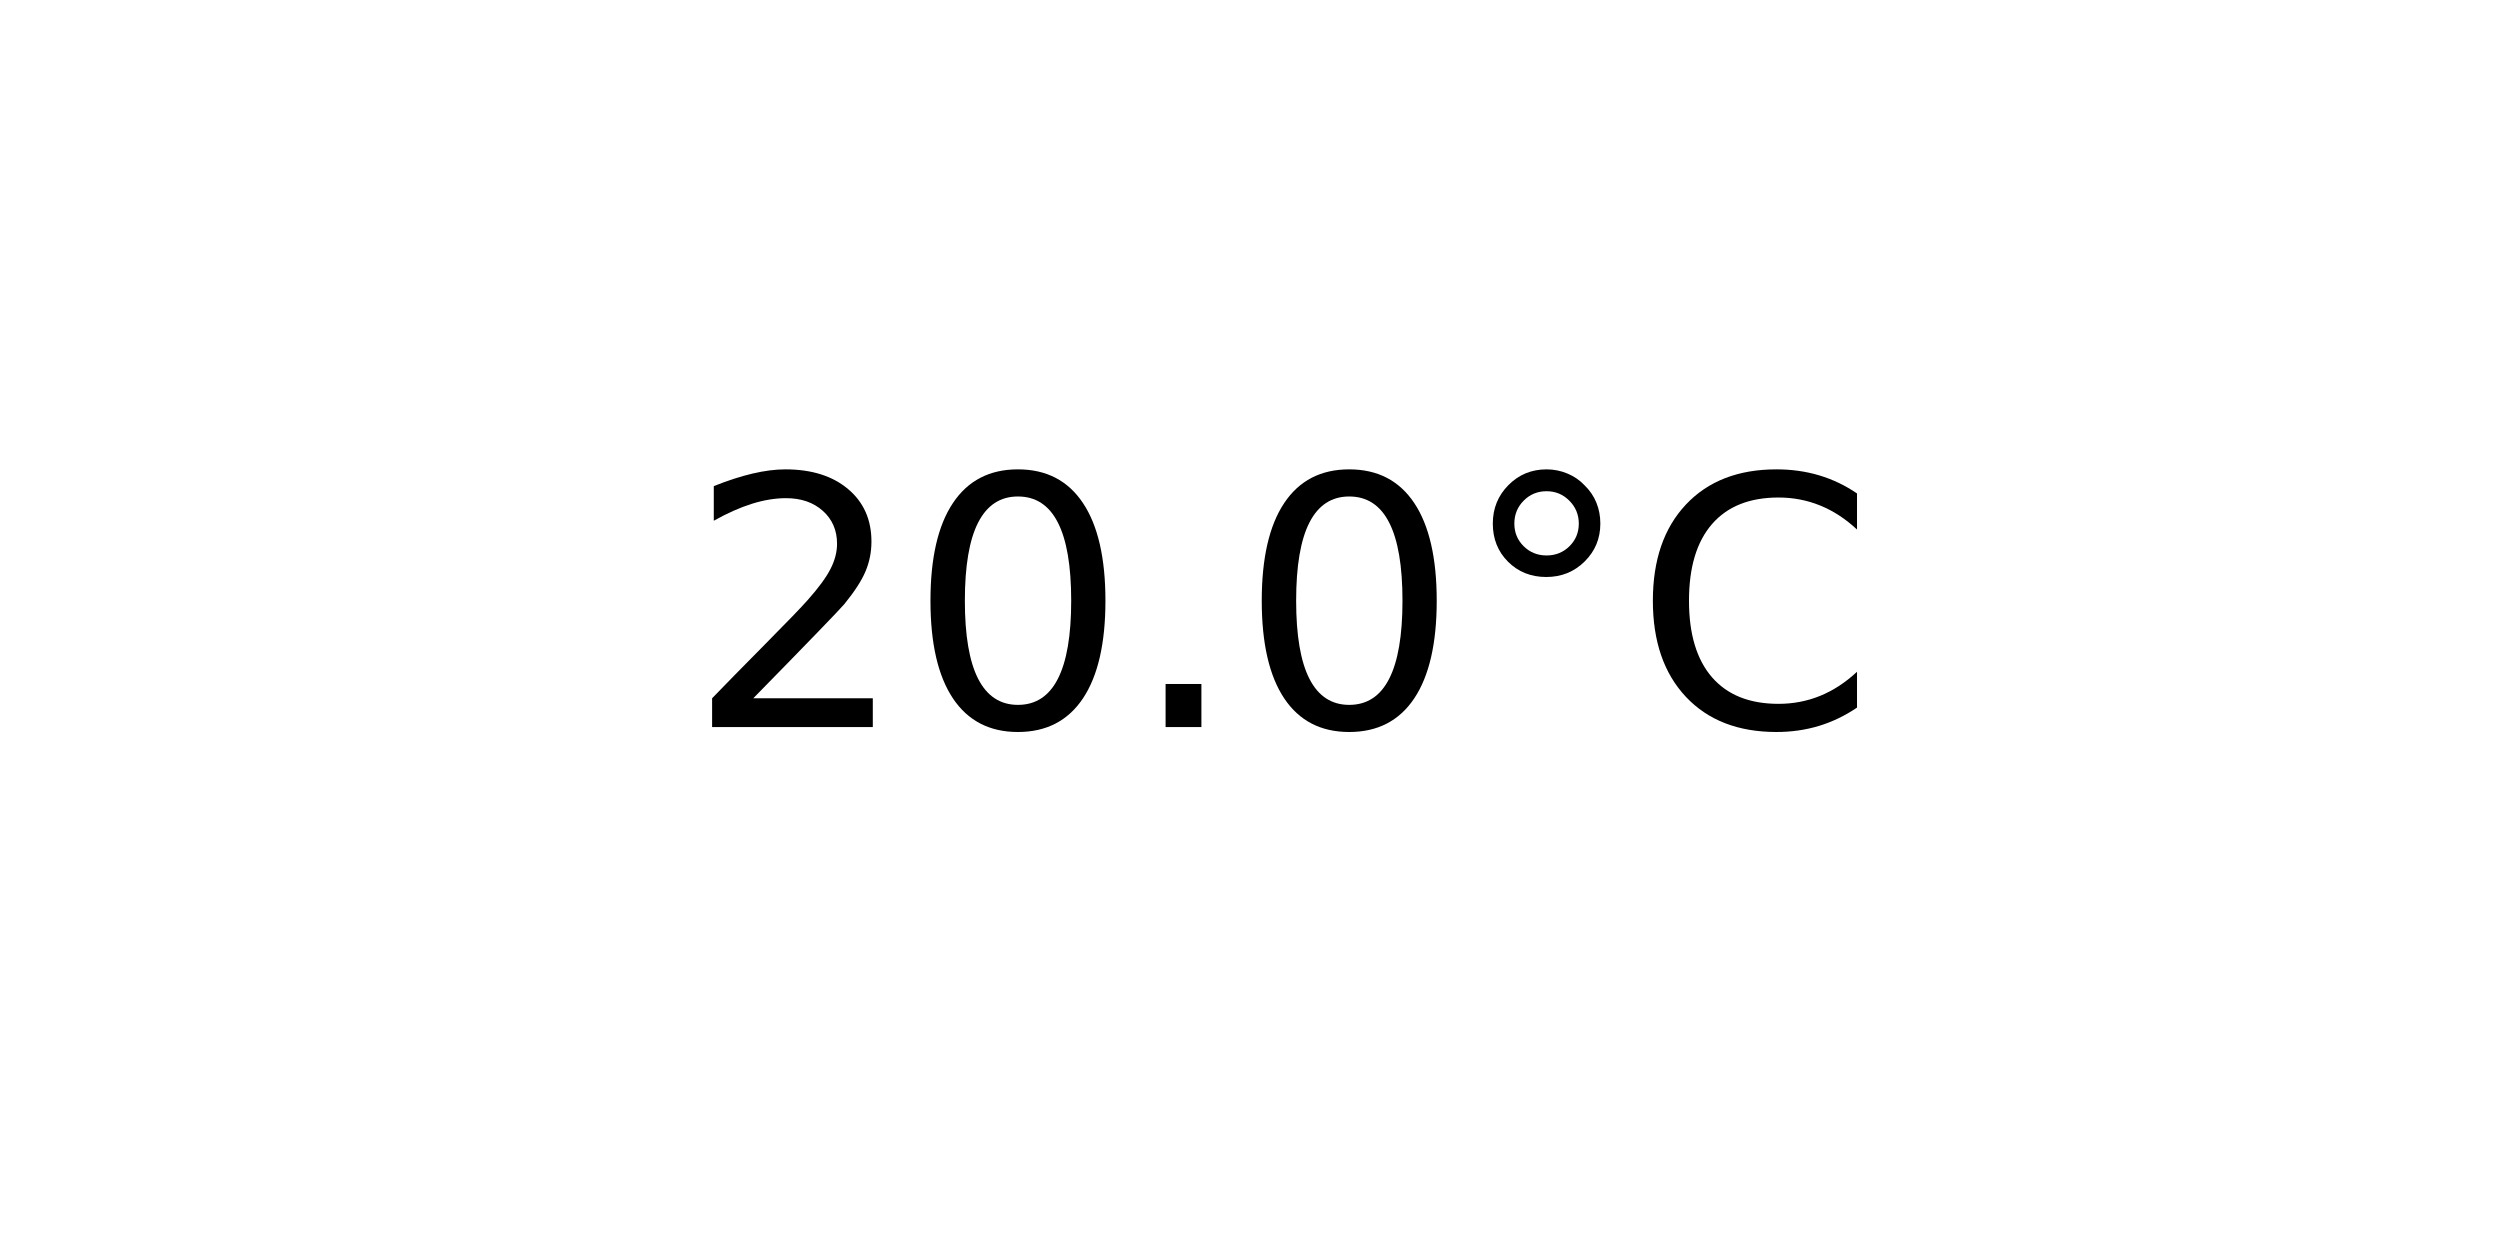
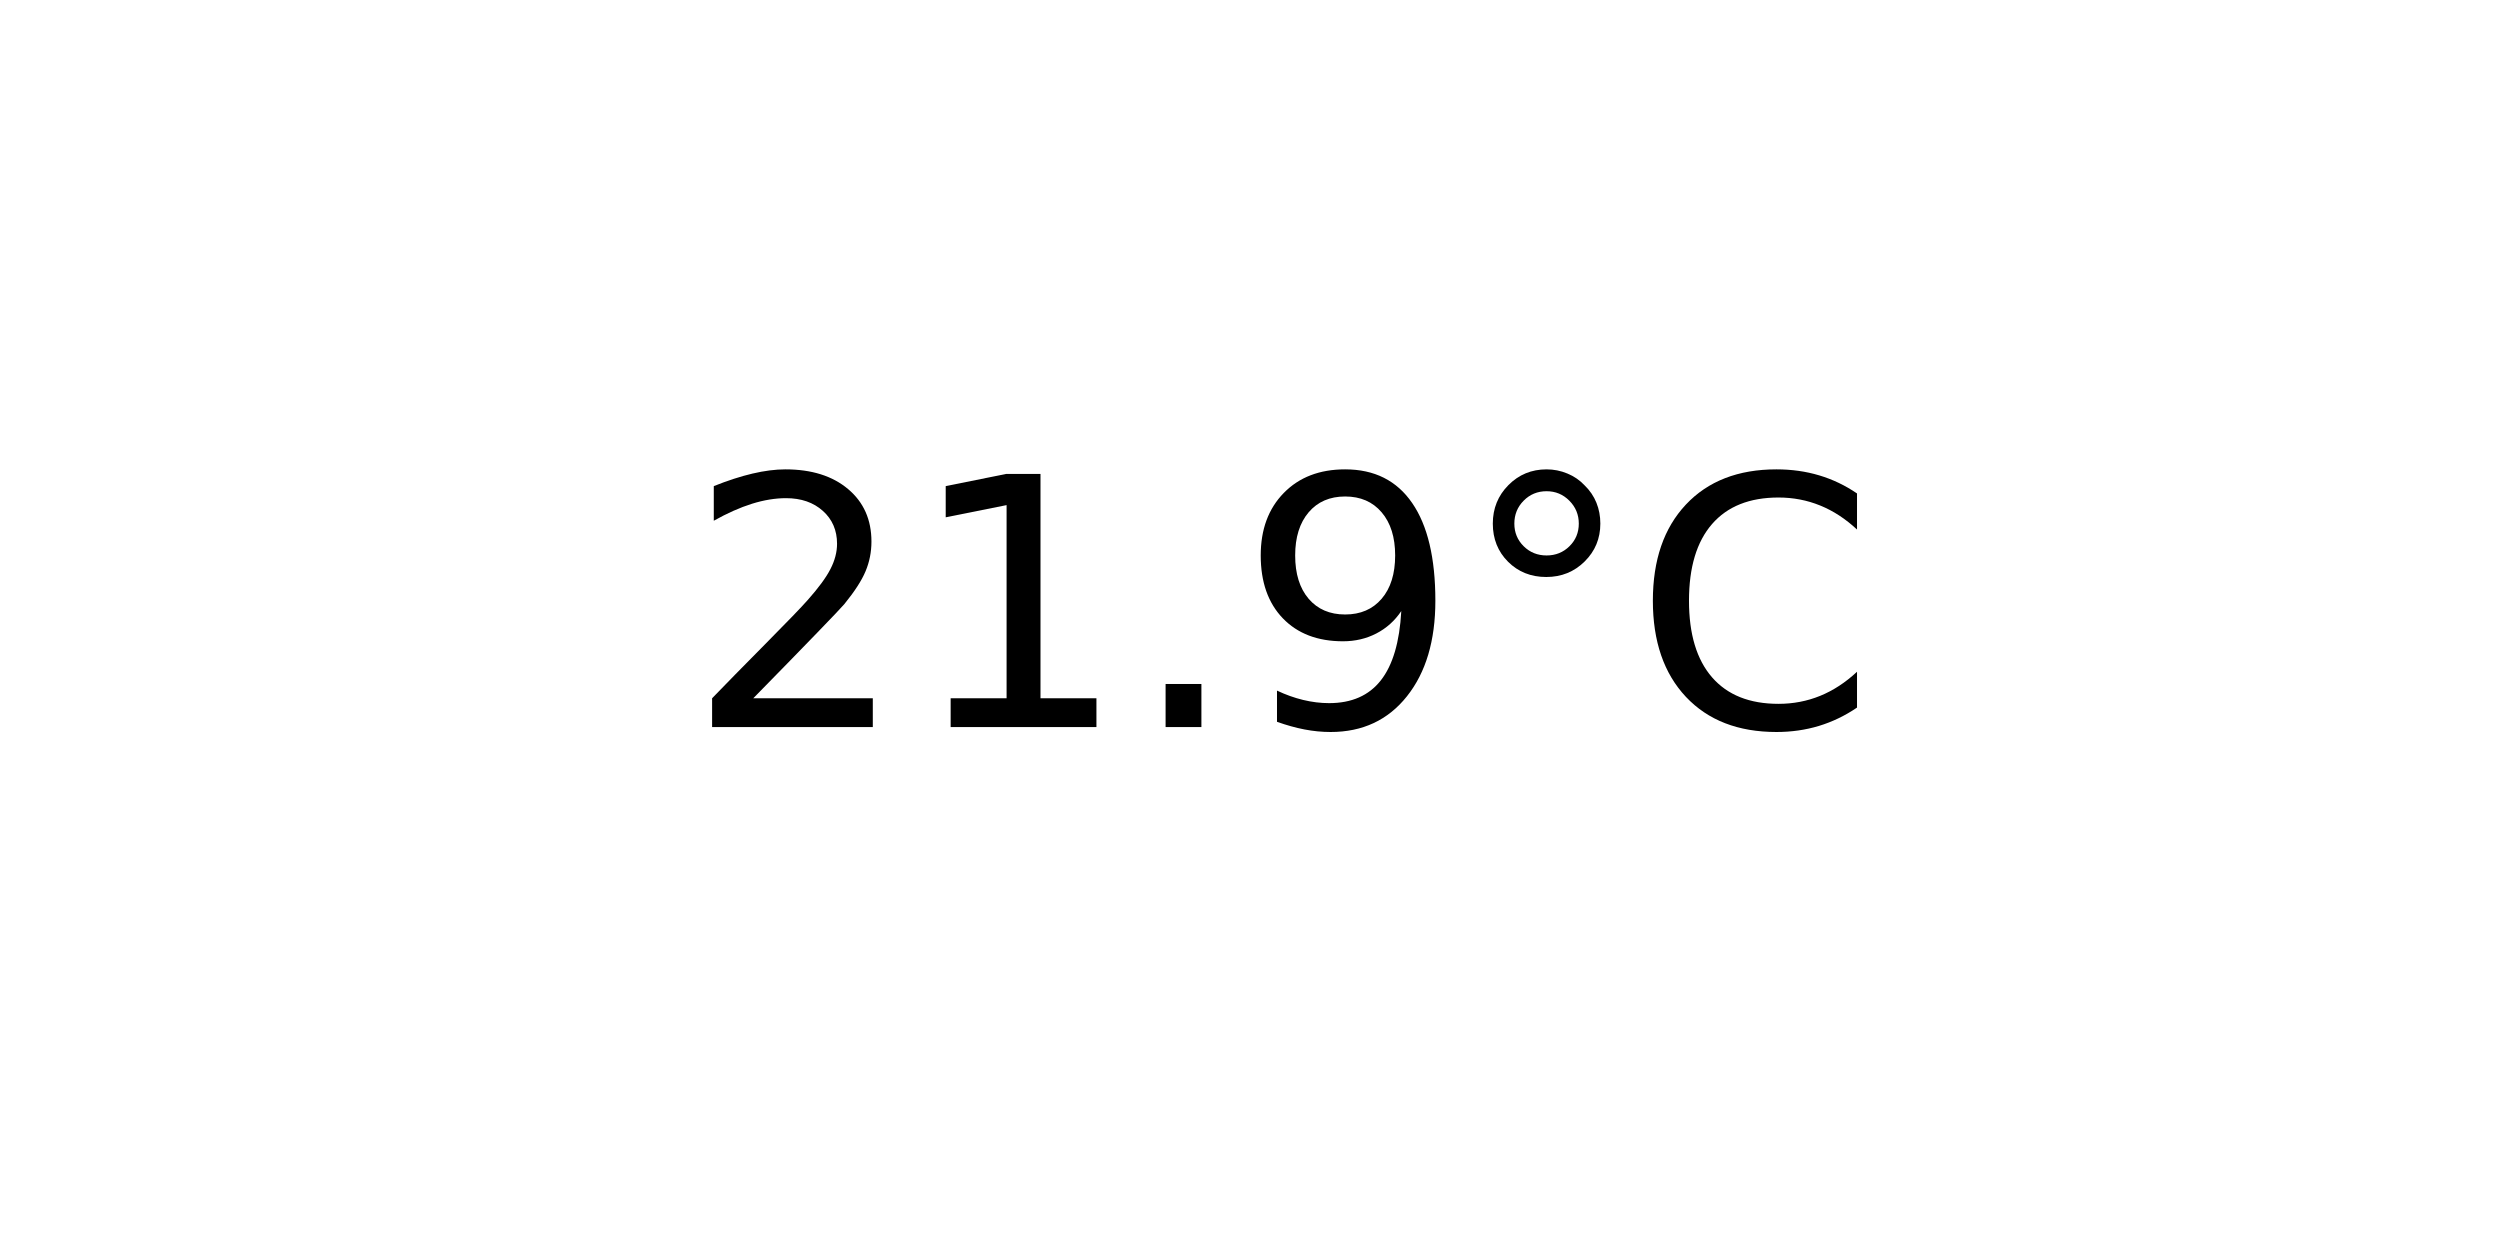
<svg xmlns="http://www.w3.org/2000/svg" xmlns:xlink="http://www.w3.org/1999/xlink" width="72pt" height="36pt" viewBox="0 0 72 36" version="1.1">
  <defs>
    <style type="text/css">*{stroke-linejoin: round; stroke-linecap: butt}</style>
  </defs>
  <g id="figure_1">
    <g id="axes_1">
      <g id="text_1">
        <g transform="translate(19.77578 20.93937) scale(0.1 -0.1)">
          <defs>
            <path id="DejaVuSans-32" d="M 1228 531  L 3431 531  L 3431 0  L 469 0  L 469 531  Q 828 903 1448 1529  Q 2069 2156 2228 2338  Q 2531 2678 2651 2914  Q 2772 3150 2772 3378  Q 2772 3750 2511 3984  Q 2250 4219 1831 4219  Q 1534 4219 1204 4116  Q 875 4013 500 3803  L 500 4441  Q 881 4594 1212 4672  Q 1544 4750 1819 4750  Q 2544 4750 2975 4387  Q 3406 4025 3406 3419  Q 3406 3131 3298 2873  Q 3191 2616 2906 2266  Q 2828 2175 2409 1742  Q 1991 1309 1228 531  z " transform="scale(0.015625)" />
-             <path id="DejaVuSans-30" d="M 2034 4250  Q 1547 4250 1301 3770  Q 1056 3291 1056 2328  Q 1056 1369 1301 889  Q 1547 409 2034 409  Q 2525 409 2770 889  Q 3016 1369 3016 2328  Q 3016 3291 2770 3770  Q 2525 4250 2034 4250  z M 2034 4750  Q 2819 4750 3233 4129  Q 3647 3509 3647 2328  Q 3647 1150 3233 529  Q 2819 -91 2034 -91  Q 1250 -91 836 529  Q 422 1150 422 2328  Q 422 3509 836 4129  Q 1250 4750 2034 4750  z " transform="scale(0.015625)" />
+             <path id="DejaVuSans-31" d="M 794 531  L 1825 531  L 1825 4091  L 703 3866  L 703 4441  L 1819 4666  L 2450 4666  L 2450 531  L 3481 531  L 3481 0  L 794 0  L 794 531  z " transform="scale(0.015625)" />
            <path id="DejaVuSans-2e" d="M 684 794  L 1344 794  L 1344 0  L 684 0  L 684 794  z " transform="scale(0.015625)" />
+             <path id="DejaVuSans-39" d="M 703 97  L 703 672  Q 941 559 1184 500  Q 1428 441 1663 441  Q 2288 441 2617 861  Q 2947 1281 2994 2138  Q 2813 1869 2534 1725  Q 2256 1581 1919 1581  Q 1219 1581 811 2004  Q 403 2428 403 3163  Q 403 3881 828 4315  Q 1253 4750 1959 4750  Q 2769 4750 3195 4129  Q 3622 3509 3622 2328  Q 3622 1225 3098 567  Q 2575 -91 1691 -91  Q 1453 -91 1209 -44  Q 966 3 703 97  z M 1959 2075  Q 2384 2075 2632 2365  Q 2881 2656 2881 3163  Q 2881 3666 2632 3958  Q 2384 4250 1959 4250  Q 1534 4250 1286 3958  Q 1038 3666 1038 3163  Q 1038 2656 1286 2365  Q 1534 2075 1959 2075  z " transform="scale(0.015625)" />
            <path id="DejaVuSans-b0" d="M 1600 4347  Q 1350 4347 1178 4173  Q 1006 4000 1006 3750  Q 1006 3503 1178 3333  Q 1350 3163 1600 3163  Q 1850 3163 2022 3333  Q 2194 3503 2194 3750  Q 2194 3997 2020 4172  Q 1847 4347 1600 4347  z M 1600 4750  Q 1800 4750 1984 4673  Q 2169 4597 2303 4453  Q 2447 4313 2519 4134  Q 2591 3956 2591 3750  Q 2591 3338 2302 3052  Q 2013 2766 1594 2766  Q 1172 2766 890 3047  Q 609 3328 609 3750  Q 609 4169 896 4459  Q 1184 4750 1600 4750  z " transform="scale(0.015625)" />
            <path id="DejaVuSans-43" d="M 4122 4306  L 4122 3641  Q 3803 3938 3442 4084  Q 3081 4231 2675 4231  Q 1875 4231 1450 3742  Q 1025 3253 1025 2328  Q 1025 1406 1450 917  Q 1875 428 2675 428  Q 3081 428 3442 575  Q 3803 722 4122 1019  L 4122 359  Q 3791 134 3420 21  Q 3050 -91 2638 -91  Q 1578 -91 968 557  Q 359 1206 359 2328  Q 359 3453 968 4101  Q 1578 4750 2638 4750  Q 3056 4750 3426 4639  Q 3797 4528 4122 4306  z " transform="scale(0.015625)" />
          </defs>
          <use xlink:href="#DejaVuSans-32" />
-           <use xlink:href="#DejaVuSans-30" x="63.623" />
+           <use xlink:href="#DejaVuSans-31" x="63.623" />
          <use xlink:href="#DejaVuSans-2e" x="127.246" />
-           <use xlink:href="#DejaVuSans-30" x="159.033" />
+           <use xlink:href="#DejaVuSans-39" x="159.033" />
          <use xlink:href="#DejaVuSans-b0" x="222.656" />
          <use xlink:href="#DejaVuSans-43" x="272.656" />
        </g>
      </g>
    </g>
  </g>
</svg>
